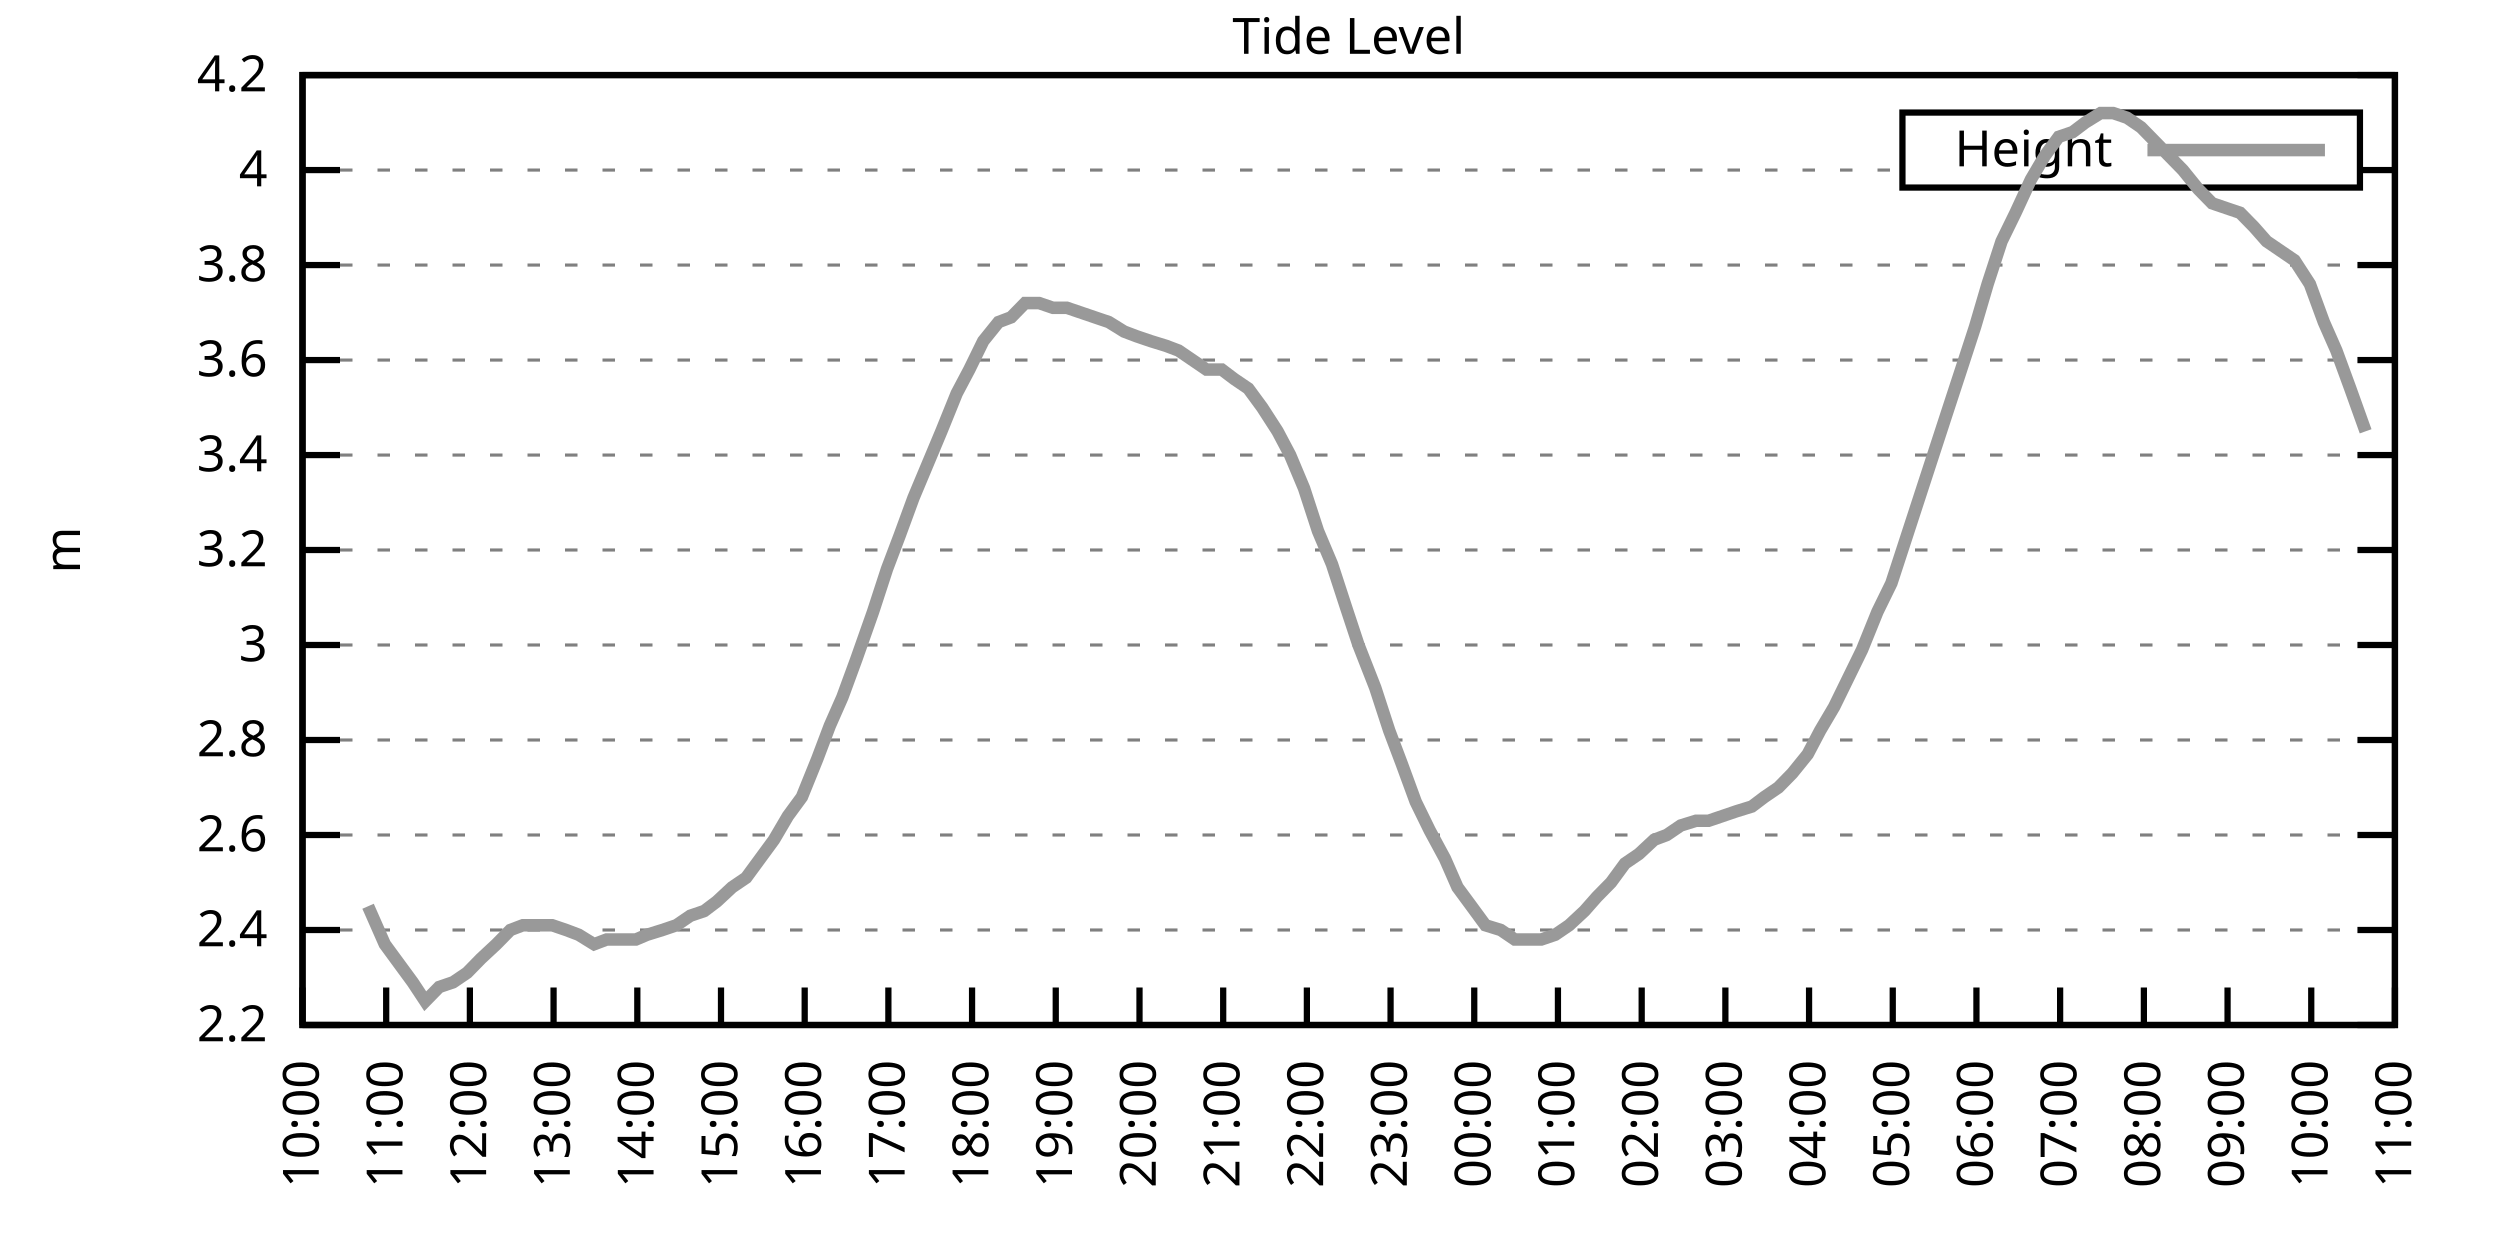
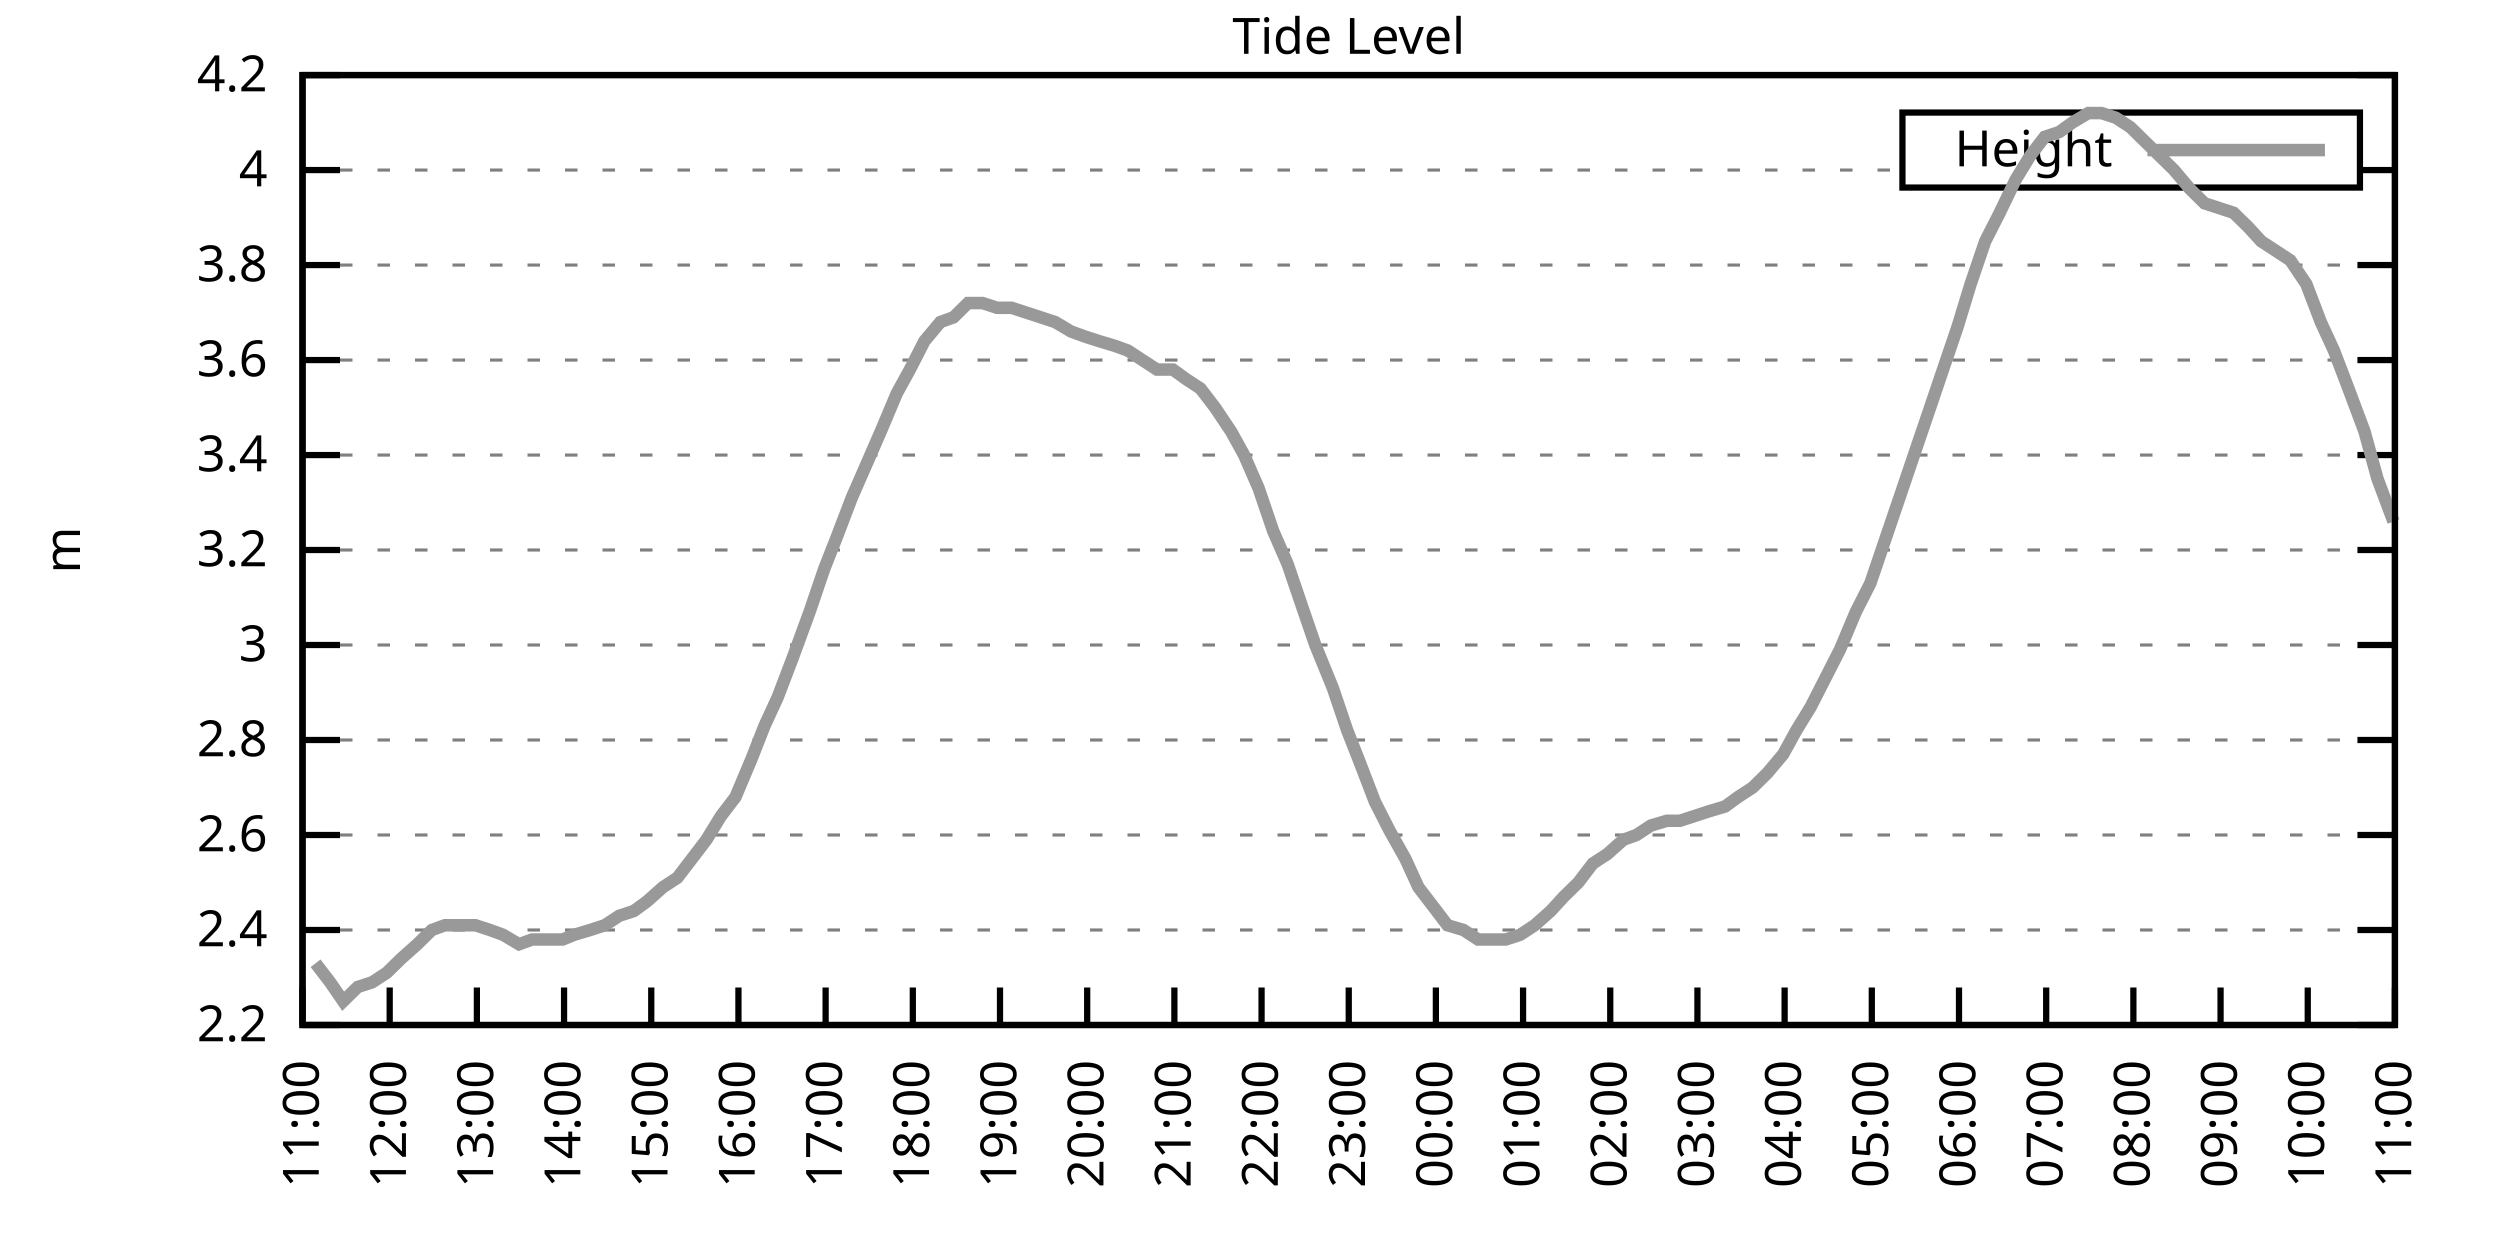
<svg xmlns="http://www.w3.org/2000/svg" xmlns:xlink="http://www.w3.org/1999/xlink" width="400" height="200" viewBox="0 0 400 200">
  <g id="gnuplot_canvas">
    <rect x="0" y="0" width="400" height="200" fill="none" />
    <defs>
      <circle id="gpDot" r="0.5" stroke-width="0.5" stroke="currentColor" />
      <path id="gpPt0" stroke-width="0.333" stroke="currentColor" d="M-1,0 h2 M0,-1 v2" />
      <path id="gpPt1" stroke-width="0.333" stroke="currentColor" d="M-1,-1 L1,1 M1,-1 L-1,1" />
      <path id="gpPt2" stroke-width="0.333" stroke="currentColor" d="M-1,0 L1,0 M0,-1 L0,1 M-1,-1 L1,1 M-1,1 L1,-1" />
      <rect id="gpPt3" stroke-width="0.333" stroke="currentColor" x="-1" y="-1" width="2" height="2" />
      <rect id="gpPt4" stroke-width="0.333" stroke="currentColor" fill="currentColor" x="-1" y="-1" width="2" height="2" />
      <circle id="gpPt5" stroke-width="0.333" stroke="currentColor" cx="0" cy="0" r="1" />
      <use xlink:href="#gpPt5" id="gpPt6" fill="currentColor" stroke="none" />
      <path id="gpPt7" stroke-width="0.333" stroke="currentColor" d="M0,-1.33 L-1.33,0.67 L1.33,0.67 z" />
      <use xlink:href="#gpPt7" id="gpPt8" fill="currentColor" stroke="none" />
      <use xlink:href="#gpPt7" id="gpPt9" stroke="currentColor" transform="rotate(180)" />
      <use xlink:href="#gpPt9" id="gpPt10" fill="currentColor" stroke="none" />
      <use xlink:href="#gpPt3" id="gpPt11" stroke="currentColor" transform="rotate(45)" />
      <use xlink:href="#gpPt11" id="gpPt12" fill="currentColor" stroke="none" />
      <path id="gpPt13" stroke-width="0.333" stroke="currentColor" d="M0,1.330 L1.265,0.411 L0.782,-1.067 L-0.782,-1.076 L-1.265,0.411 z" />
      <use xlink:href="#gpPt13" id="gpPt14" fill="currentColor" stroke="none" />
      <filter id="textbox" filterUnits="objectBoundingBox" x="0" y="0" height="1" width="1">
        <feFlood flood-color="white" flood-opacity="1" result="bgnd" />
        <feComposite in="SourceGraphic" in2="bgnd" operator="atop" />
      </filter>
      <filter id="greybox" filterUnits="objectBoundingBox" x="0" y="0" height="1" width="1">
        <feFlood flood-color="lightgrey" flood-opacity="1" result="grey" />
        <feComposite in="SourceGraphic" in2="grey" operator="atop" />
      </filter>
    </defs>
    <g fill="none" color="white" stroke="currentColor" stroke-width="1.00" stroke-linecap="butt" stroke-linejoin="miter">
</g>
    <g fill="none" color="black" stroke="currentColor" stroke-width="1.00" stroke-linecap="butt" stroke-linejoin="miter">
      <g stroke="none" shape-rendering="crispEdges">
        <polygon fill="rgb(255, 255, 255)" points="48.40,164.00 383.18,164.00 383.18,12.02 48.40,12.02 " />
      </g>
    </g>
    <g fill="none" color="black" stroke="currentColor" stroke-width="1.00" stroke-linecap="butt" stroke-linejoin="miter">
</g>
    <g fill="none" color="black" stroke="black" stroke-width="0.50" stroke-linecap="butt" stroke-linejoin="miter">
</g>
    <g fill="none" color="gray" stroke="currentColor" stroke-width="0.50" stroke-linecap="butt" stroke-linejoin="miter">
      <path stroke="gray" stroke-dasharray="2,4" class="gridline" d="M48.40,164.00 L383.19,164.00  " />
    </g>
    <g fill="none" color="gray" stroke="gray" stroke-width="1.00" stroke-linecap="butt" stroke-linejoin="miter">
</g>
    <g fill="none" color="black" stroke="currentColor" stroke-width="1.00" stroke-linecap="butt" stroke-linejoin="miter">
      <path stroke="black" d="M48.40,164.00 L54.40,164.00 M383.19,164.00 L377.19,164.00  " />
      <g transform="translate(42.80,166.60)" stroke="none" fill="black" font-family="Sans" font-size="8.00" text-anchor="end">
        <text>
          <tspan font-family="Sans"> 2.2</tspan>
        </text>
      </g>
    </g>
    <g fill="none" color="black" stroke="currentColor" stroke-width="1.00" stroke-linecap="butt" stroke-linejoin="miter">
</g>
    <g fill="none" color="black" stroke="black" stroke-width="0.50" stroke-linecap="butt" stroke-linejoin="miter">
</g>
    <g fill="none" color="gray" stroke="currentColor" stroke-width="0.50" stroke-linecap="butt" stroke-linejoin="miter">
      <path stroke="gray" stroke-dasharray="2,4" class="gridline" d="M48.40,148.80 L383.19,148.80  " />
    </g>
    <g fill="none" color="gray" stroke="gray" stroke-width="1.00" stroke-linecap="butt" stroke-linejoin="miter">
</g>
    <g fill="none" color="black" stroke="currentColor" stroke-width="1.00" stroke-linecap="butt" stroke-linejoin="miter">
      <path stroke="black" d="M48.40,148.80 L54.40,148.80 M383.19,148.80 L377.19,148.80  " />
      <g transform="translate(42.80,151.40)" stroke="none" fill="black" font-family="Sans" font-size="8.00" text-anchor="end">
        <text>
          <tspan font-family="Sans"> 2.4</tspan>
        </text>
      </g>
    </g>
    <g fill="none" color="black" stroke="currentColor" stroke-width="1.00" stroke-linecap="butt" stroke-linejoin="miter">
</g>
    <g fill="none" color="black" stroke="black" stroke-width="0.50" stroke-linecap="butt" stroke-linejoin="miter">
</g>
    <g fill="none" color="gray" stroke="currentColor" stroke-width="0.50" stroke-linecap="butt" stroke-linejoin="miter">
      <path stroke="gray" stroke-dasharray="2,4" class="gridline" d="M48.40,133.60 L383.19,133.60  " />
    </g>
    <g fill="none" color="gray" stroke="gray" stroke-width="1.00" stroke-linecap="butt" stroke-linejoin="miter">
</g>
    <g fill="none" color="black" stroke="currentColor" stroke-width="1.00" stroke-linecap="butt" stroke-linejoin="miter">
      <path stroke="black" d="M48.40,133.60 L54.40,133.60 M383.19,133.60 L377.19,133.60  " />
      <g transform="translate(42.80,136.20)" stroke="none" fill="black" font-family="Sans" font-size="8.00" text-anchor="end">
        <text>
          <tspan font-family="Sans"> 2.6</tspan>
        </text>
      </g>
    </g>
    <g fill="none" color="black" stroke="currentColor" stroke-width="1.00" stroke-linecap="butt" stroke-linejoin="miter">
</g>
    <g fill="none" color="black" stroke="black" stroke-width="0.50" stroke-linecap="butt" stroke-linejoin="miter">
</g>
    <g fill="none" color="gray" stroke="currentColor" stroke-width="0.50" stroke-linecap="butt" stroke-linejoin="miter">
      <path stroke="gray" stroke-dasharray="2,4" class="gridline" d="M48.40,118.40 L383.19,118.40  " />
    </g>
    <g fill="none" color="gray" stroke="gray" stroke-width="1.00" stroke-linecap="butt" stroke-linejoin="miter">
</g>
    <g fill="none" color="black" stroke="currentColor" stroke-width="1.00" stroke-linecap="butt" stroke-linejoin="miter">
      <path stroke="black" d="M48.40,118.40 L54.40,118.40 M383.19,118.40 L377.19,118.40  " />
      <g transform="translate(42.80,121.00)" stroke="none" fill="black" font-family="Sans" font-size="8.00" text-anchor="end">
        <text>
          <tspan font-family="Sans"> 2.8</tspan>
        </text>
      </g>
    </g>
    <g fill="none" color="black" stroke="currentColor" stroke-width="1.00" stroke-linecap="butt" stroke-linejoin="miter">
</g>
    <g fill="none" color="black" stroke="black" stroke-width="0.50" stroke-linecap="butt" stroke-linejoin="miter">
</g>
    <g fill="none" color="gray" stroke="currentColor" stroke-width="0.50" stroke-linecap="butt" stroke-linejoin="miter">
      <path stroke="gray" stroke-dasharray="2,4" class="gridline" d="M48.40,103.20 L383.19,103.20  " />
    </g>
    <g fill="none" color="gray" stroke="gray" stroke-width="1.00" stroke-linecap="butt" stroke-linejoin="miter">
</g>
    <g fill="none" color="black" stroke="currentColor" stroke-width="1.00" stroke-linecap="butt" stroke-linejoin="miter">
      <path stroke="black" d="M48.40,103.20 L54.40,103.20 M383.19,103.20 L377.19,103.20  " />
      <g transform="translate(42.80,105.80)" stroke="none" fill="black" font-family="Sans" font-size="8.00" text-anchor="end">
        <text>
          <tspan font-family="Sans"> 3</tspan>
        </text>
      </g>
    </g>
    <g fill="none" color="black" stroke="currentColor" stroke-width="1.00" stroke-linecap="butt" stroke-linejoin="miter">
</g>
    <g fill="none" color="black" stroke="black" stroke-width="0.50" stroke-linecap="butt" stroke-linejoin="miter">
</g>
    <g fill="none" color="gray" stroke="currentColor" stroke-width="0.50" stroke-linecap="butt" stroke-linejoin="miter">
      <path stroke="gray" stroke-dasharray="2,4" class="gridline" d="M48.40,88.00 L383.19,88.00  " />
    </g>
    <g fill="none" color="gray" stroke="gray" stroke-width="1.00" stroke-linecap="butt" stroke-linejoin="miter">
</g>
    <g fill="none" color="black" stroke="currentColor" stroke-width="1.00" stroke-linecap="butt" stroke-linejoin="miter">
      <path stroke="black" d="M48.40,88.00 L54.40,88.00 M383.19,88.00 L377.19,88.00  " />
      <g transform="translate(42.80,90.60)" stroke="none" fill="black" font-family="Sans" font-size="8.00" text-anchor="end">
        <text>
          <tspan font-family="Sans"> 3.2</tspan>
        </text>
      </g>
    </g>
    <g fill="none" color="black" stroke="currentColor" stroke-width="1.00" stroke-linecap="butt" stroke-linejoin="miter">
</g>
    <g fill="none" color="black" stroke="black" stroke-width="0.50" stroke-linecap="butt" stroke-linejoin="miter">
</g>
    <g fill="none" color="gray" stroke="currentColor" stroke-width="0.50" stroke-linecap="butt" stroke-linejoin="miter">
      <path stroke="gray" stroke-dasharray="2,4" class="gridline" d="M48.40,72.81 L383.19,72.81  " />
    </g>
    <g fill="none" color="gray" stroke="gray" stroke-width="1.00" stroke-linecap="butt" stroke-linejoin="miter">
</g>
    <g fill="none" color="black" stroke="currentColor" stroke-width="1.00" stroke-linecap="butt" stroke-linejoin="miter">
      <path stroke="black" d="M48.40,72.81 L54.40,72.81 M383.19,72.81 L377.19,72.81  " />
      <g transform="translate(42.80,75.41)" stroke="none" fill="black" font-family="Sans" font-size="8.00" text-anchor="end">
        <text>
          <tspan font-family="Sans"> 3.4</tspan>
        </text>
      </g>
    </g>
    <g fill="none" color="black" stroke="currentColor" stroke-width="1.00" stroke-linecap="butt" stroke-linejoin="miter">
</g>
    <g fill="none" color="black" stroke="black" stroke-width="0.50" stroke-linecap="butt" stroke-linejoin="miter">
</g>
    <g fill="none" color="gray" stroke="currentColor" stroke-width="0.50" stroke-linecap="butt" stroke-linejoin="miter">
      <path stroke="gray" stroke-dasharray="2,4" class="gridline" d="M48.40,57.61 L383.19,57.61  " />
    </g>
    <g fill="none" color="gray" stroke="gray" stroke-width="1.00" stroke-linecap="butt" stroke-linejoin="miter">
</g>
    <g fill="none" color="black" stroke="currentColor" stroke-width="1.00" stroke-linecap="butt" stroke-linejoin="miter">
      <path stroke="black" d="M48.40,57.61 L54.40,57.61 M383.19,57.61 L377.19,57.61  " />
      <g transform="translate(42.80,60.21)" stroke="none" fill="black" font-family="Sans" font-size="8.00" text-anchor="end">
        <text>
          <tspan font-family="Sans"> 3.6</tspan>
        </text>
      </g>
    </g>
    <g fill="none" color="black" stroke="currentColor" stroke-width="1.00" stroke-linecap="butt" stroke-linejoin="miter">
</g>
    <g fill="none" color="black" stroke="black" stroke-width="0.50" stroke-linecap="butt" stroke-linejoin="miter">
</g>
    <g fill="none" color="gray" stroke="currentColor" stroke-width="0.50" stroke-linecap="butt" stroke-linejoin="miter">
      <path stroke="gray" stroke-dasharray="2,4" class="gridline" d="M48.40,42.41 L383.19,42.41  " />
    </g>
    <g fill="none" color="gray" stroke="gray" stroke-width="1.00" stroke-linecap="butt" stroke-linejoin="miter">
</g>
    <g fill="none" color="black" stroke="currentColor" stroke-width="1.00" stroke-linecap="butt" stroke-linejoin="miter">
      <path stroke="black" d="M48.40,42.41 L54.40,42.41 M383.19,42.41 L377.19,42.41  " />
      <g transform="translate(42.80,45.01)" stroke="none" fill="black" font-family="Sans" font-size="8.00" text-anchor="end">
        <text>
          <tspan font-family="Sans"> 3.8</tspan>
        </text>
      </g>
    </g>
    <g fill="none" color="black" stroke="currentColor" stroke-width="1.00" stroke-linecap="butt" stroke-linejoin="miter">
</g>
    <g fill="none" color="black" stroke="black" stroke-width="0.50" stroke-linecap="butt" stroke-linejoin="miter">
</g>
    <g fill="none" color="gray" stroke="currentColor" stroke-width="0.50" stroke-linecap="butt" stroke-linejoin="miter">
      <path stroke="gray" stroke-dasharray="2,4" class="gridline" d="M48.40,27.21 L304.39,27.21 M377.59,27.21 L383.19,27.21  " />
    </g>
    <g fill="none" color="gray" stroke="gray" stroke-width="1.00" stroke-linecap="butt" stroke-linejoin="miter">
</g>
    <g fill="none" color="black" stroke="currentColor" stroke-width="1.00" stroke-linecap="butt" stroke-linejoin="miter">
      <path stroke="black" d="M48.40,27.21 L54.40,27.21 M383.19,27.21 L377.19,27.21  " />
      <g transform="translate(42.80,29.81)" stroke="none" fill="black" font-family="Sans" font-size="8.00" text-anchor="end">
        <text>
          <tspan font-family="Sans"> 4</tspan>
        </text>
      </g>
    </g>
    <g fill="none" color="black" stroke="currentColor" stroke-width="1.00" stroke-linecap="butt" stroke-linejoin="miter">
</g>
    <g fill="none" color="black" stroke="black" stroke-width="0.50" stroke-linecap="butt" stroke-linejoin="miter">
</g>
    <g fill="none" color="gray" stroke="currentColor" stroke-width="0.50" stroke-linecap="butt" stroke-linejoin="miter">
      <path stroke="gray" stroke-dasharray="2,4" class="gridline" d="M48.40,12.01 L383.19,12.01  " />
    </g>
    <g fill="none" color="gray" stroke="gray" stroke-width="1.00" stroke-linecap="butt" stroke-linejoin="miter">
</g>
    <g fill="none" color="black" stroke="currentColor" stroke-width="1.00" stroke-linecap="butt" stroke-linejoin="miter">
      <path stroke="black" d="M48.40,12.01 L54.40,12.01 M383.19,12.01 L377.19,12.01  " />
      <g transform="translate(42.80,14.61)" stroke="none" fill="black" font-family="Sans" font-size="8.00" text-anchor="end">
        <text>
          <tspan font-family="Sans"> 4.2</tspan>
        </text>
      </g>
    </g>
    <g fill="none" color="black" stroke="currentColor" stroke-width="1.00" stroke-linecap="butt" stroke-linejoin="miter">
      <path stroke="black" d="M48.40,164.00 L48.40,158.00  " />
      <g transform="translate(51.00,169.60) rotate(270.00)" stroke="none" fill="black" font-family="Sans" font-size="8.00" text-anchor="end">
        <text>
-           <tspan font-family="Sans">10:00</tspan>
-         </text>
-       </g>
-     </g>
-     <g fill="none" color="black" stroke="currentColor" stroke-width="1.00" stroke-linecap="butt" stroke-linejoin="miter">
-       <path stroke="black" d="M61.79,164.00 L61.79,158.00  " />
-       <g transform="translate(64.39,169.60) rotate(270.00)" stroke="none" fill="black" font-family="Sans" font-size="8.00" text-anchor="end">
-         <text>
          <tspan font-family="Sans">11:00</tspan>
        </text>
      </g>
    </g>
    <g fill="none" color="black" stroke="currentColor" stroke-width="1.00" stroke-linecap="butt" stroke-linejoin="miter">
-       <path stroke="black" d="M75.18,164.00 L75.18,158.00  " />
-       <g transform="translate(77.78,169.60) rotate(270.00)" stroke="none" fill="black" font-family="Sans" font-size="8.00" text-anchor="end">
+       <path stroke="black" d="M62.35,164.00 L62.35,158.00  " />
+       <g transform="translate(64.95,169.60) rotate(270.00)" stroke="none" fill="black" font-family="Sans" font-size="8.00" text-anchor="end">
        <text>
          <tspan font-family="Sans">12:00</tspan>
        </text>
      </g>
    </g>
    <g fill="none" color="black" stroke="currentColor" stroke-width="1.00" stroke-linecap="butt" stroke-linejoin="miter">
-       <path stroke="black" d="M88.57,164.00 L88.57,158.00  " />
-       <g transform="translate(91.17,169.60) rotate(270.00)" stroke="none" fill="black" font-family="Sans" font-size="8.00" text-anchor="end">
+       <path stroke="black" d="M76.30,164.00 L76.30,158.00  " />
+       <g transform="translate(78.90,169.60) rotate(270.00)" stroke="none" fill="black" font-family="Sans" font-size="8.00" text-anchor="end">
        <text>
          <tspan font-family="Sans">13:00</tspan>
        </text>
      </g>
    </g>
    <g fill="none" color="black" stroke="currentColor" stroke-width="1.00" stroke-linecap="butt" stroke-linejoin="miter">
-       <path stroke="black" d="M101.97,164.00 L101.97,158.00  " />
-       <g transform="translate(104.57,169.60) rotate(270.00)" stroke="none" fill="black" font-family="Sans" font-size="8.00" text-anchor="end">
+       <path stroke="black" d="M90.25,164.00 L90.25,158.00  " />
+       <g transform="translate(92.85,169.60) rotate(270.00)" stroke="none" fill="black" font-family="Sans" font-size="8.00" text-anchor="end">
        <text>
          <tspan font-family="Sans">14:00</tspan>
        </text>
      </g>
    </g>
    <g fill="none" color="black" stroke="currentColor" stroke-width="1.00" stroke-linecap="butt" stroke-linejoin="miter">
-       <path stroke="black" d="M115.36,164.00 L115.36,158.00  " />
-       <g transform="translate(117.96,169.60) rotate(270.00)" stroke="none" fill="black" font-family="Sans" font-size="8.00" text-anchor="end">
+       <path stroke="black" d="M104.20,164.00 L104.20,158.00  " />
+       <g transform="translate(106.80,169.60) rotate(270.00)" stroke="none" fill="black" font-family="Sans" font-size="8.00" text-anchor="end">
        <text>
          <tspan font-family="Sans">15:00</tspan>
        </text>
      </g>
    </g>
    <g fill="none" color="black" stroke="currentColor" stroke-width="1.00" stroke-linecap="butt" stroke-linejoin="miter">
-       <path stroke="black" d="M128.75,164.00 L128.75,158.00  " />
-       <g transform="translate(131.35,169.60) rotate(270.00)" stroke="none" fill="black" font-family="Sans" font-size="8.00" text-anchor="end">
+       <path stroke="black" d="M118.15,164.00 L118.15,158.00  " />
+       <g transform="translate(120.75,169.60) rotate(270.00)" stroke="none" fill="black" font-family="Sans" font-size="8.00" text-anchor="end">
        <text>
          <tspan font-family="Sans">16:00</tspan>
        </text>
      </g>
    </g>
    <g fill="none" color="black" stroke="currentColor" stroke-width="1.00" stroke-linecap="butt" stroke-linejoin="miter">
-       <path stroke="black" d="M142.14,164.00 L142.14,158.00  " />
-       <g transform="translate(144.74,169.60) rotate(270.00)" stroke="none" fill="black" font-family="Sans" font-size="8.00" text-anchor="end">
+       <path stroke="black" d="M132.10,164.00 L132.10,158.00  " />
+       <g transform="translate(134.70,169.60) rotate(270.00)" stroke="none" fill="black" font-family="Sans" font-size="8.00" text-anchor="end">
        <text>
          <tspan font-family="Sans">17:00</tspan>
        </text>
      </g>
    </g>
    <g fill="none" color="black" stroke="currentColor" stroke-width="1.00" stroke-linecap="butt" stroke-linejoin="miter">
-       <path stroke="black" d="M155.53,164.00 L155.53,158.00  " />
-       <g transform="translate(158.13,169.60) rotate(270.00)" stroke="none" fill="black" font-family="Sans" font-size="8.00" text-anchor="end">
+       <path stroke="black" d="M146.05,164.00 L146.05,158.00  " />
+       <g transform="translate(148.65,169.60) rotate(270.00)" stroke="none" fill="black" font-family="Sans" font-size="8.00" text-anchor="end">
        <text>
          <tspan font-family="Sans">18:00</tspan>
        </text>
      </g>
    </g>
    <g fill="none" color="black" stroke="currentColor" stroke-width="1.00" stroke-linecap="butt" stroke-linejoin="miter">
-       <path stroke="black" d="M168.92,164.00 L168.92,158.00  " />
-       <g transform="translate(171.52,169.60) rotate(270.00)" stroke="none" fill="black" font-family="Sans" font-size="8.00" text-anchor="end">
+       <path stroke="black" d="M160.00,164.00 L160.00,158.00  " />
+       <g transform="translate(162.60,169.60) rotate(270.00)" stroke="none" fill="black" font-family="Sans" font-size="8.00" text-anchor="end">
        <text>
          <tspan font-family="Sans">19:00</tspan>
        </text>
      </g>
    </g>
    <g fill="none" color="black" stroke="currentColor" stroke-width="1.00" stroke-linecap="butt" stroke-linejoin="miter">
-       <path stroke="black" d="M182.32,164.00 L182.32,158.00  " />
-       <g transform="translate(184.92,169.60) rotate(270.00)" stroke="none" fill="black" font-family="Sans" font-size="8.00" text-anchor="end">
+       <path stroke="black" d="M173.95,164.00 L173.95,158.00  " />
+       <g transform="translate(176.55,169.60) rotate(270.00)" stroke="none" fill="black" font-family="Sans" font-size="8.00" text-anchor="end">
        <text>
          <tspan font-family="Sans">20:00</tspan>
        </text>
      </g>
    </g>
    <g fill="none" color="black" stroke="currentColor" stroke-width="1.00" stroke-linecap="butt" stroke-linejoin="miter">
-       <path stroke="black" d="M195.71,164.00 L195.71,158.00  " />
-       <g transform="translate(198.31,169.60) rotate(270.00)" stroke="none" fill="black" font-family="Sans" font-size="8.00" text-anchor="end">
+       <path stroke="black" d="M187.90,164.00 L187.90,158.00  " />
+       <g transform="translate(190.50,169.60) rotate(270.00)" stroke="none" fill="black" font-family="Sans" font-size="8.00" text-anchor="end">
        <text>
          <tspan font-family="Sans">21:00</tspan>
        </text>
      </g>
    </g>
    <g fill="none" color="black" stroke="currentColor" stroke-width="1.00" stroke-linecap="butt" stroke-linejoin="miter">
-       <path stroke="black" d="M209.10,164.00 L209.10,158.00  " />
-       <g transform="translate(211.70,169.60) rotate(270.00)" stroke="none" fill="black" font-family="Sans" font-size="8.00" text-anchor="end">
+       <path stroke="black" d="M201.85,164.00 L201.85,158.00  " />
+       <g transform="translate(204.45,169.60) rotate(270.00)" stroke="none" fill="black" font-family="Sans" font-size="8.00" text-anchor="end">
        <text>
          <tspan font-family="Sans">22:00</tspan>
        </text>
      </g>
    </g>
    <g fill="none" color="black" stroke="currentColor" stroke-width="1.00" stroke-linecap="butt" stroke-linejoin="miter">
-       <path stroke="black" d="M222.49,164.00 L222.49,158.00  " />
-       <g transform="translate(225.09,169.60) rotate(270.00)" stroke="none" fill="black" font-family="Sans" font-size="8.00" text-anchor="end">
+       <path stroke="black" d="M215.80,164.00 L215.80,158.00  " />
+       <g transform="translate(218.40,169.60) rotate(270.00)" stroke="none" fill="black" font-family="Sans" font-size="8.00" text-anchor="end">
        <text>
          <tspan font-family="Sans">23:00</tspan>
        </text>
      </g>
    </g>
    <g fill="none" color="black" stroke="currentColor" stroke-width="1.00" stroke-linecap="butt" stroke-linejoin="miter">
-       <path stroke="black" d="M235.88,164.00 L235.88,158.00  " />
-       <g transform="translate(238.48,169.60) rotate(270.00)" stroke="none" fill="black" font-family="Sans" font-size="8.00" text-anchor="end">
+       <path stroke="black" d="M229.74,164.00 L229.74,158.00  " />
+       <g transform="translate(232.34,169.60) rotate(270.00)" stroke="none" fill="black" font-family="Sans" font-size="8.00" text-anchor="end">
        <text>
          <tspan font-family="Sans">00:00</tspan>
        </text>
      </g>
    </g>
    <g fill="none" color="black" stroke="currentColor" stroke-width="1.00" stroke-linecap="butt" stroke-linejoin="miter">
-       <path stroke="black" d="M249.27,164.00 L249.27,158.00  " />
-       <g transform="translate(251.87,169.60) rotate(270.00)" stroke="none" fill="black" font-family="Sans" font-size="8.00" text-anchor="end">
+       <path stroke="black" d="M243.69,164.00 L243.69,158.00  " />
+       <g transform="translate(246.29,169.60) rotate(270.00)" stroke="none" fill="black" font-family="Sans" font-size="8.00" text-anchor="end">
        <text>
          <tspan font-family="Sans">01:00</tspan>
        </text>
      </g>
    </g>
    <g fill="none" color="black" stroke="currentColor" stroke-width="1.00" stroke-linecap="butt" stroke-linejoin="miter">
-       <path stroke="black" d="M262.67,164.00 L262.67,158.00  " />
-       <g transform="translate(265.27,169.60) rotate(270.00)" stroke="none" fill="black" font-family="Sans" font-size="8.00" text-anchor="end">
+       <path stroke="black" d="M257.64,164.00 L257.64,158.00  " />
+       <g transform="translate(260.24,169.60) rotate(270.00)" stroke="none" fill="black" font-family="Sans" font-size="8.00" text-anchor="end">
        <text>
          <tspan font-family="Sans">02:00</tspan>
        </text>
      </g>
    </g>
    <g fill="none" color="black" stroke="currentColor" stroke-width="1.00" stroke-linecap="butt" stroke-linejoin="miter">
-       <path stroke="black" d="M276.06,164.00 L276.06,158.00  " />
-       <g transform="translate(278.66,169.60) rotate(270.00)" stroke="none" fill="black" font-family="Sans" font-size="8.00" text-anchor="end">
+       <path stroke="black" d="M271.59,164.00 L271.59,158.00  " />
+       <g transform="translate(274.19,169.60) rotate(270.00)" stroke="none" fill="black" font-family="Sans" font-size="8.00" text-anchor="end">
        <text>
          <tspan font-family="Sans">03:00</tspan>
        </text>
      </g>
    </g>
    <g fill="none" color="black" stroke="currentColor" stroke-width="1.00" stroke-linecap="butt" stroke-linejoin="miter">
-       <path stroke="black" d="M289.45,164.00 L289.45,158.00  " />
-       <g transform="translate(292.05,169.60) rotate(270.00)" stroke="none" fill="black" font-family="Sans" font-size="8.00" text-anchor="end">
+       <path stroke="black" d="M285.54,164.00 L285.54,158.00  " />
+       <g transform="translate(288.14,169.60) rotate(270.00)" stroke="none" fill="black" font-family="Sans" font-size="8.00" text-anchor="end">
        <text>
          <tspan font-family="Sans">04:00</tspan>
        </text>
      </g>
    </g>
    <g fill="none" color="black" stroke="currentColor" stroke-width="1.00" stroke-linecap="butt" stroke-linejoin="miter">
-       <path stroke="black" d="M302.84,164.00 L302.84,158.00  " />
-       <g transform="translate(305.44,169.60) rotate(270.00)" stroke="none" fill="black" font-family="Sans" font-size="8.00" text-anchor="end">
+       <path stroke="black" d="M299.49,164.00 L299.49,158.00  " />
+       <g transform="translate(302.09,169.60) rotate(270.00)" stroke="none" fill="black" font-family="Sans" font-size="8.00" text-anchor="end">
        <text>
          <tspan font-family="Sans">05:00</tspan>
        </text>
      </g>
    </g>
    <g fill="none" color="black" stroke="currentColor" stroke-width="1.00" stroke-linecap="butt" stroke-linejoin="miter">
-       <path stroke="black" d="M316.23,164.00 L316.23,158.00  " />
-       <g transform="translate(318.83,169.60) rotate(270.00)" stroke="none" fill="black" font-family="Sans" font-size="8.00" text-anchor="end">
+       <path stroke="black" d="M313.44,164.00 L313.44,158.00  " />
+       <g transform="translate(316.04,169.60) rotate(270.00)" stroke="none" fill="black" font-family="Sans" font-size="8.00" text-anchor="end">
        <text>
          <tspan font-family="Sans">06:00</tspan>
        </text>
      </g>
    </g>
    <g fill="none" color="black" stroke="currentColor" stroke-width="1.00" stroke-linecap="butt" stroke-linejoin="miter">
-       <path stroke="black" d="M329.62,164.00 L329.62,158.00  " />
-       <g transform="translate(332.22,169.60) rotate(270.00)" stroke="none" fill="black" font-family="Sans" font-size="8.00" text-anchor="end">
+       <path stroke="black" d="M327.39,164.00 L327.39,158.00  " />
+       <g transform="translate(329.99,169.60) rotate(270.00)" stroke="none" fill="black" font-family="Sans" font-size="8.00" text-anchor="end">
        <text>
          <tspan font-family="Sans">07:00</tspan>
        </text>
      </g>
    </g>
    <g fill="none" color="black" stroke="currentColor" stroke-width="1.00" stroke-linecap="butt" stroke-linejoin="miter">
-       <path stroke="black" d="M343.02,164.00 L343.02,158.00  " />
-       <g transform="translate(345.62,169.60) rotate(270.00)" stroke="none" fill="black" font-family="Sans" font-size="8.00" text-anchor="end">
+       <path stroke="black" d="M341.34,164.00 L341.34,158.00  " />
+       <g transform="translate(343.94,169.60) rotate(270.00)" stroke="none" fill="black" font-family="Sans" font-size="8.00" text-anchor="end">
        <text>
          <tspan font-family="Sans">08:00</tspan>
        </text>
      </g>
    </g>
    <g fill="none" color="black" stroke="currentColor" stroke-width="1.00" stroke-linecap="butt" stroke-linejoin="miter">
-       <path stroke="black" d="M356.41,164.00 L356.41,158.00  " />
-       <g transform="translate(359.01,169.60) rotate(270.00)" stroke="none" fill="black" font-family="Sans" font-size="8.00" text-anchor="end">
+       <path stroke="black" d="M355.29,164.00 L355.29,158.00  " />
+       <g transform="translate(357.89,169.60) rotate(270.00)" stroke="none" fill="black" font-family="Sans" font-size="8.00" text-anchor="end">
        <text>
          <tspan font-family="Sans">09:00</tspan>
        </text>
      </g>
    </g>
    <g fill="none" color="black" stroke="currentColor" stroke-width="1.00" stroke-linecap="butt" stroke-linejoin="miter">
-       <path stroke="black" d="M369.80,164.00 L369.80,158.00  " />
-       <g transform="translate(372.40,169.60) rotate(270.00)" stroke="none" fill="black" font-family="Sans" font-size="8.00" text-anchor="end">
+       <path stroke="black" d="M369.24,164.00 L369.24,158.00  " />
+       <g transform="translate(371.84,169.60) rotate(270.00)" stroke="none" fill="black" font-family="Sans" font-size="8.00" text-anchor="end">
        <text>
          <tspan font-family="Sans">10:00</tspan>
        </text>
      </g>
    </g>
    <g fill="none" color="black" stroke="currentColor" stroke-width="1.00" stroke-linecap="butt" stroke-linejoin="miter">
      <path stroke="black" d="M383.19,164.00 L383.19,158.00  " />
      <g transform="translate(385.79,169.60) rotate(270.00)" stroke="none" fill="black" font-family="Sans" font-size="8.00" text-anchor="end">
        <text>
          <tspan font-family="Sans">11:00</tspan>
        </text>
      </g>
    </g>
    <g fill="none" color="black" stroke="currentColor" stroke-width="1.00" stroke-linecap="butt" stroke-linejoin="miter">
</g>
    <g fill="none" color="black" stroke="currentColor" stroke-width="1.00" stroke-linecap="butt" stroke-linejoin="miter">
      <path stroke="black" d="M48.40,12.01 L48.40,164.00 L383.19,164.00 L383.19,12.01 L48.40,12.01 Z  " />
    </g>
    <g fill="none" color="black" stroke="currentColor" stroke-width="1.00" stroke-linecap="butt" stroke-linejoin="miter">
</g>
    <g fill="none" color="black" stroke="currentColor" stroke-width="1.00" stroke-linecap="butt" stroke-linejoin="miter">
      <path stroke="black" d="M304.39,30.01 L304.39,18.01 L377.59,18.01 L377.59,30.01 L304.39,30.01 Z  " />
    </g>
    <g id="Tide_level_plot_1">
      <g fill="none" color="white" stroke="black" stroke-width="2.00" stroke-linecap="butt" stroke-linejoin="miter">
</g>
      <g fill="none" color="black" stroke="currentColor" stroke-width="2.00" stroke-linecap="butt" stroke-linejoin="miter">
        <g transform="translate(337.99,26.61)" stroke="none" fill="black" font-family="Sans" font-size="8.00" text-anchor="end">
          <text>
            <tspan font-family="Sans">Height</tspan>
          </text>
        </g>
      </g>
      <g fill="none" color="black" stroke="currentColor" stroke-width="2.00" stroke-linecap="butt" stroke-linejoin="miter">
-         <path stroke="rgb(153, 153, 153)" d="M343.59,24.01 L371.99,24.01 M58.89,145.00 L61.57,151.08 L63.80,154.12 L66.03,157.16 L68.04,160.20 L70.27,157.92   L72.50,157.16 L74.74,155.64 L76.97,153.36 L79.42,151.08 L81.66,148.80 L83.66,148.04 L85.67,148.04 L88.35,148.04   L90.58,148.80 L92.59,149.56 L95.05,151.08 L97.06,150.32 L99.29,150.32 L101.74,150.32 L103.53,149.56 L105.98,148.80   L108.22,148.04 L110.45,146.52 L112.68,145.76 L114.69,144.24 L117.14,141.96 L119.38,140.44 L121.61,137.40 L123.84,134.36   L126.07,130.56 L128.30,127.52 L130.76,121.44 L132.77,116.12 L134.78,111.56 L137.01,105.48 L139.69,97.88 L141.92,91.04   L143.93,85.73 L146.16,79.65 L148.39,74.33 L150.62,69.01 L153.08,62.93 L155.09,59.13 L157.32,54.57 L159.77,51.53   L161.78,50.77 L164.01,48.49 L166.25,48.49 L168.48,49.25 L170.71,49.25 L172.94,50.01 L175.17,50.77 L177.41,51.53   L179.86,53.05 L181.87,53.81 L184.10,54.57 L186.56,55.33 L188.57,56.09 L190.80,57.61 L193.03,59.13 L195.48,59.13   L197.49,60.65 L199.73,62.17 L201.96,65.21 L204.41,69.01 L206.42,72.81 L208.65,78.13 L210.88,84.97 L213.12,90.28   L215.35,97.12 L217.36,103.20 L220.04,110.04 L222.27,116.88 L224.28,122.20 L226.51,128.28 L228.74,132.84 L231.20,137.40   L233.20,141.96 L235.44,145.00 L237.67,148.04 L240.12,148.80 L242.36,150.32 L244.14,150.32 L246.60,150.32 L248.83,149.56   L251.06,148.04 L253.51,145.76 L255.52,143.48 L257.76,141.20 L259.99,138.16 L262.22,136.64 L264.67,134.36 L266.68,133.60   L268.92,132.08 L271.37,131.32 L273.38,131.32 L275.61,130.56 L277.84,129.80 L280.30,129.04 L282.31,127.52 L284.54,126.00   L286.77,123.72 L289.23,120.68 L291.23,116.88 L293.47,113.08 L295.70,108.52 L297.93,103.96 L300.39,97.88 L302.62,93.32   L304.85,86.49 L307.08,79.65 L309.31,72.81 L311.54,65.97 L313.78,59.13 L316.01,52.29 L318.02,45.45 L320.25,38.61   L322.48,34.05 L324.94,28.73 L327.17,24.93 L329.40,21.89 L331.63,21.13 L333.64,19.61 L336.10,18.09 L338.10,18.09   L340.34,18.85 L342.57,20.37 L344.80,22.65 L347.03,24.93 L349.26,27.21 L351.72,30.25 L353.95,32.53 L356.18,33.29   L358.42,34.05 L360.65,36.33 L362.66,38.61 L364.89,40.13 L367.12,41.65 L369.58,45.45 L371.81,51.53 L373.82,56.09   L376.05,62.17 L378.50,69.01  " />
+         <path stroke="rgb(153, 153, 153)" d="M343.59,24.01 L371.99,24.01 M50.49,154.12 L52.82,157.16 L54.91,160.20 L57.23,157.92 L59.56,157.16 L61.88,155.64   L64.21,153.36 L66.77,151.08 L69.09,148.80 L71.18,148.04 L73.28,148.04 L76.07,148.04 L78.39,148.80 L80.48,149.56   L83.04,151.08 L85.13,150.32 L87.46,150.32 L90.02,150.32 L91.88,149.56 L94.43,148.80 L96.76,148.04 L99.08,146.52   L101.41,145.76 L103.50,144.24 L106.06,141.96 L108.38,140.44 L110.71,137.40 L113.03,134.36 L115.36,130.56 L117.68,127.52   L120.24,121.44 L122.33,116.12 L124.43,111.56 L126.75,105.48 L129.54,97.88 L131.87,91.04 L133.96,85.73 L136.28,79.65   L138.61,74.33 L140.93,69.01 L143.49,62.93 L145.58,59.13 L147.91,54.57 L150.46,51.53 L152.56,50.77 L154.88,48.49   L157.21,48.49 L159.53,49.25 L161.86,49.25 L164.18,50.01 L166.51,50.77 L168.83,51.53 L171.39,53.05 L173.48,53.81   L175.81,54.57 L178.36,55.33 L180.46,56.09 L182.78,57.61 L185.11,59.13 L187.66,59.13 L189.76,60.65 L192.08,62.17   L194.41,65.21 L196.96,69.01 L199.06,72.81 L201.38,78.13 L203.71,84.97 L206.03,90.28 L208.36,97.12 L210.45,103.20   L213.24,110.04 L215.56,116.88 L217.65,122.20 L219.98,128.28 L222.30,132.84 L224.86,137.40 L226.95,141.96 L229.28,145.00   L231.60,148.04 L234.16,148.80 L236.49,150.32 L238.35,150.32 L240.90,150.32 L243.23,149.56 L245.55,148.04 L248.11,145.76   L250.20,143.48 L252.53,141.20 L254.85,138.16 L257.18,136.64 L259.74,134.36 L261.83,133.60 L264.15,132.08 L266.71,131.32   L268.80,131.32 L271.13,130.56 L273.45,129.80 L276.01,129.04 L278.10,127.52 L280.43,126.00 L282.75,123.72 L285.31,120.68   L287.40,116.88 L289.73,113.08 L292.05,108.52 L294.38,103.96 L296.94,97.88 L299.26,93.32 L301.58,86.49 L303.91,79.65   L306.23,72.81 L308.56,65.97 L310.88,59.13 L313.21,52.29 L315.30,45.45 L317.63,38.61 L319.95,34.05 L322.51,28.73   L324.83,24.93 L327.16,21.89 L329.48,21.13 L331.58,19.61 L334.13,18.09 L336.23,18.09 L338.55,18.85 L340.88,20.37   L343.20,22.65 L345.53,24.93 L347.85,27.21 L350.41,30.25 L352.73,32.53 L355.06,33.29 L357.38,34.05 L359.71,36.33   L361.80,38.61 L364.13,40.13 L366.45,41.65 L369.01,45.45 L371.33,51.53 L373.43,56.09 L375.75,62.17 L378.31,69.01   L380.40,76.61 L382.96,83.45  " />
      </g>
    </g>
    <g fill="none" color="black" stroke="currentColor" stroke-width="2.00" stroke-linecap="butt" stroke-linejoin="miter">
</g>
    <g fill="none" color="black" stroke="black" stroke-width="1.00" stroke-linecap="butt" stroke-linejoin="miter">
</g>
    <g fill="none" color="black" stroke="currentColor" stroke-width="1.00" stroke-linecap="butt" stroke-linejoin="miter">
      <path stroke="black" d="M48.40,12.01 L48.40,164.00 L383.19,164.00 L383.19,12.01 L48.40,12.01 Z  " />
      <g transform="translate(12.80,88.01) rotate(270.00)" stroke="none" fill="black" font-family="Sans" font-size="8.00" text-anchor="middle">
        <text>
          <tspan font-family="Sans">m</tspan>
        </text>
      </g>
    </g>
    <g fill="none" color="black" stroke="currentColor" stroke-width="1.00" stroke-linecap="butt" stroke-linejoin="miter">
</g>
    <g fill="none" color="black" stroke="currentColor" stroke-width="1.00" stroke-linecap="butt" stroke-linejoin="miter">
      <g transform="translate(215.79,8.61)" stroke="none" fill="black" font-family="Sans" font-size="8.00" text-anchor="middle">
        <text>
          <tspan font-family="Sans">Tide Level</tspan>
        </text>
      </g>
    </g>
    <g fill="none" color="black" stroke="currentColor" stroke-width="1.00" stroke-linecap="butt" stroke-linejoin="miter">
</g>
  </g>
</svg>
